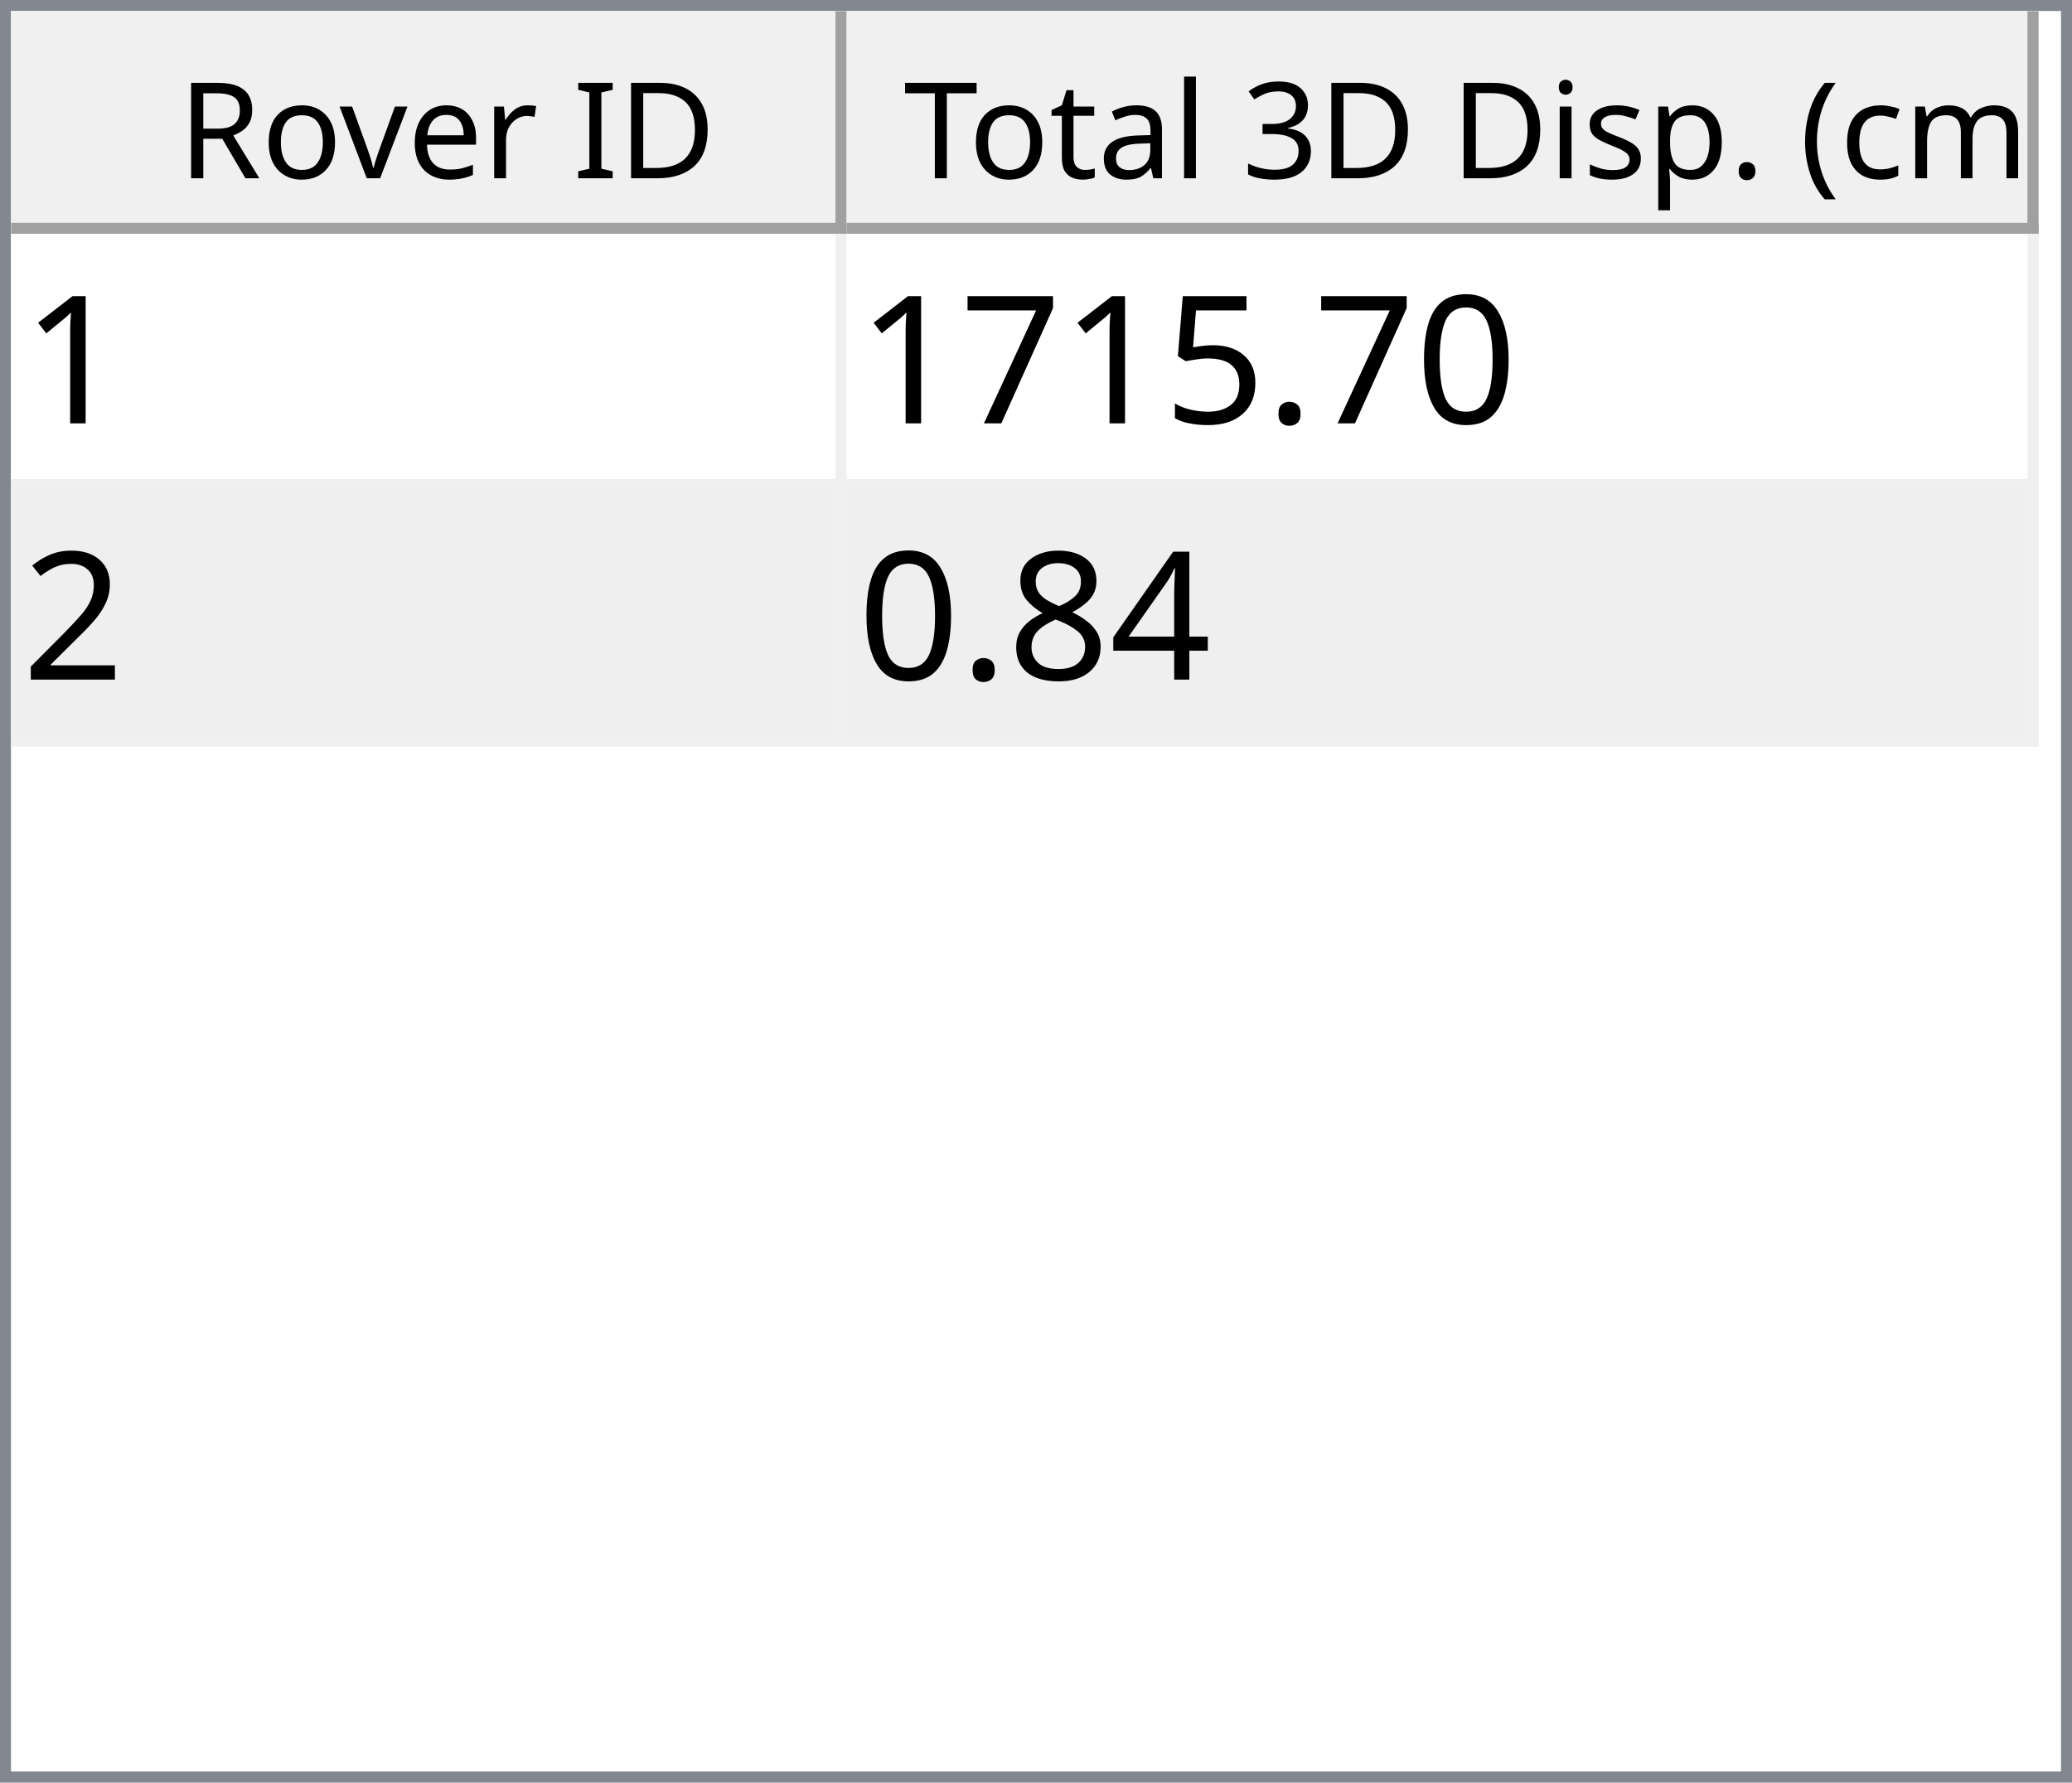
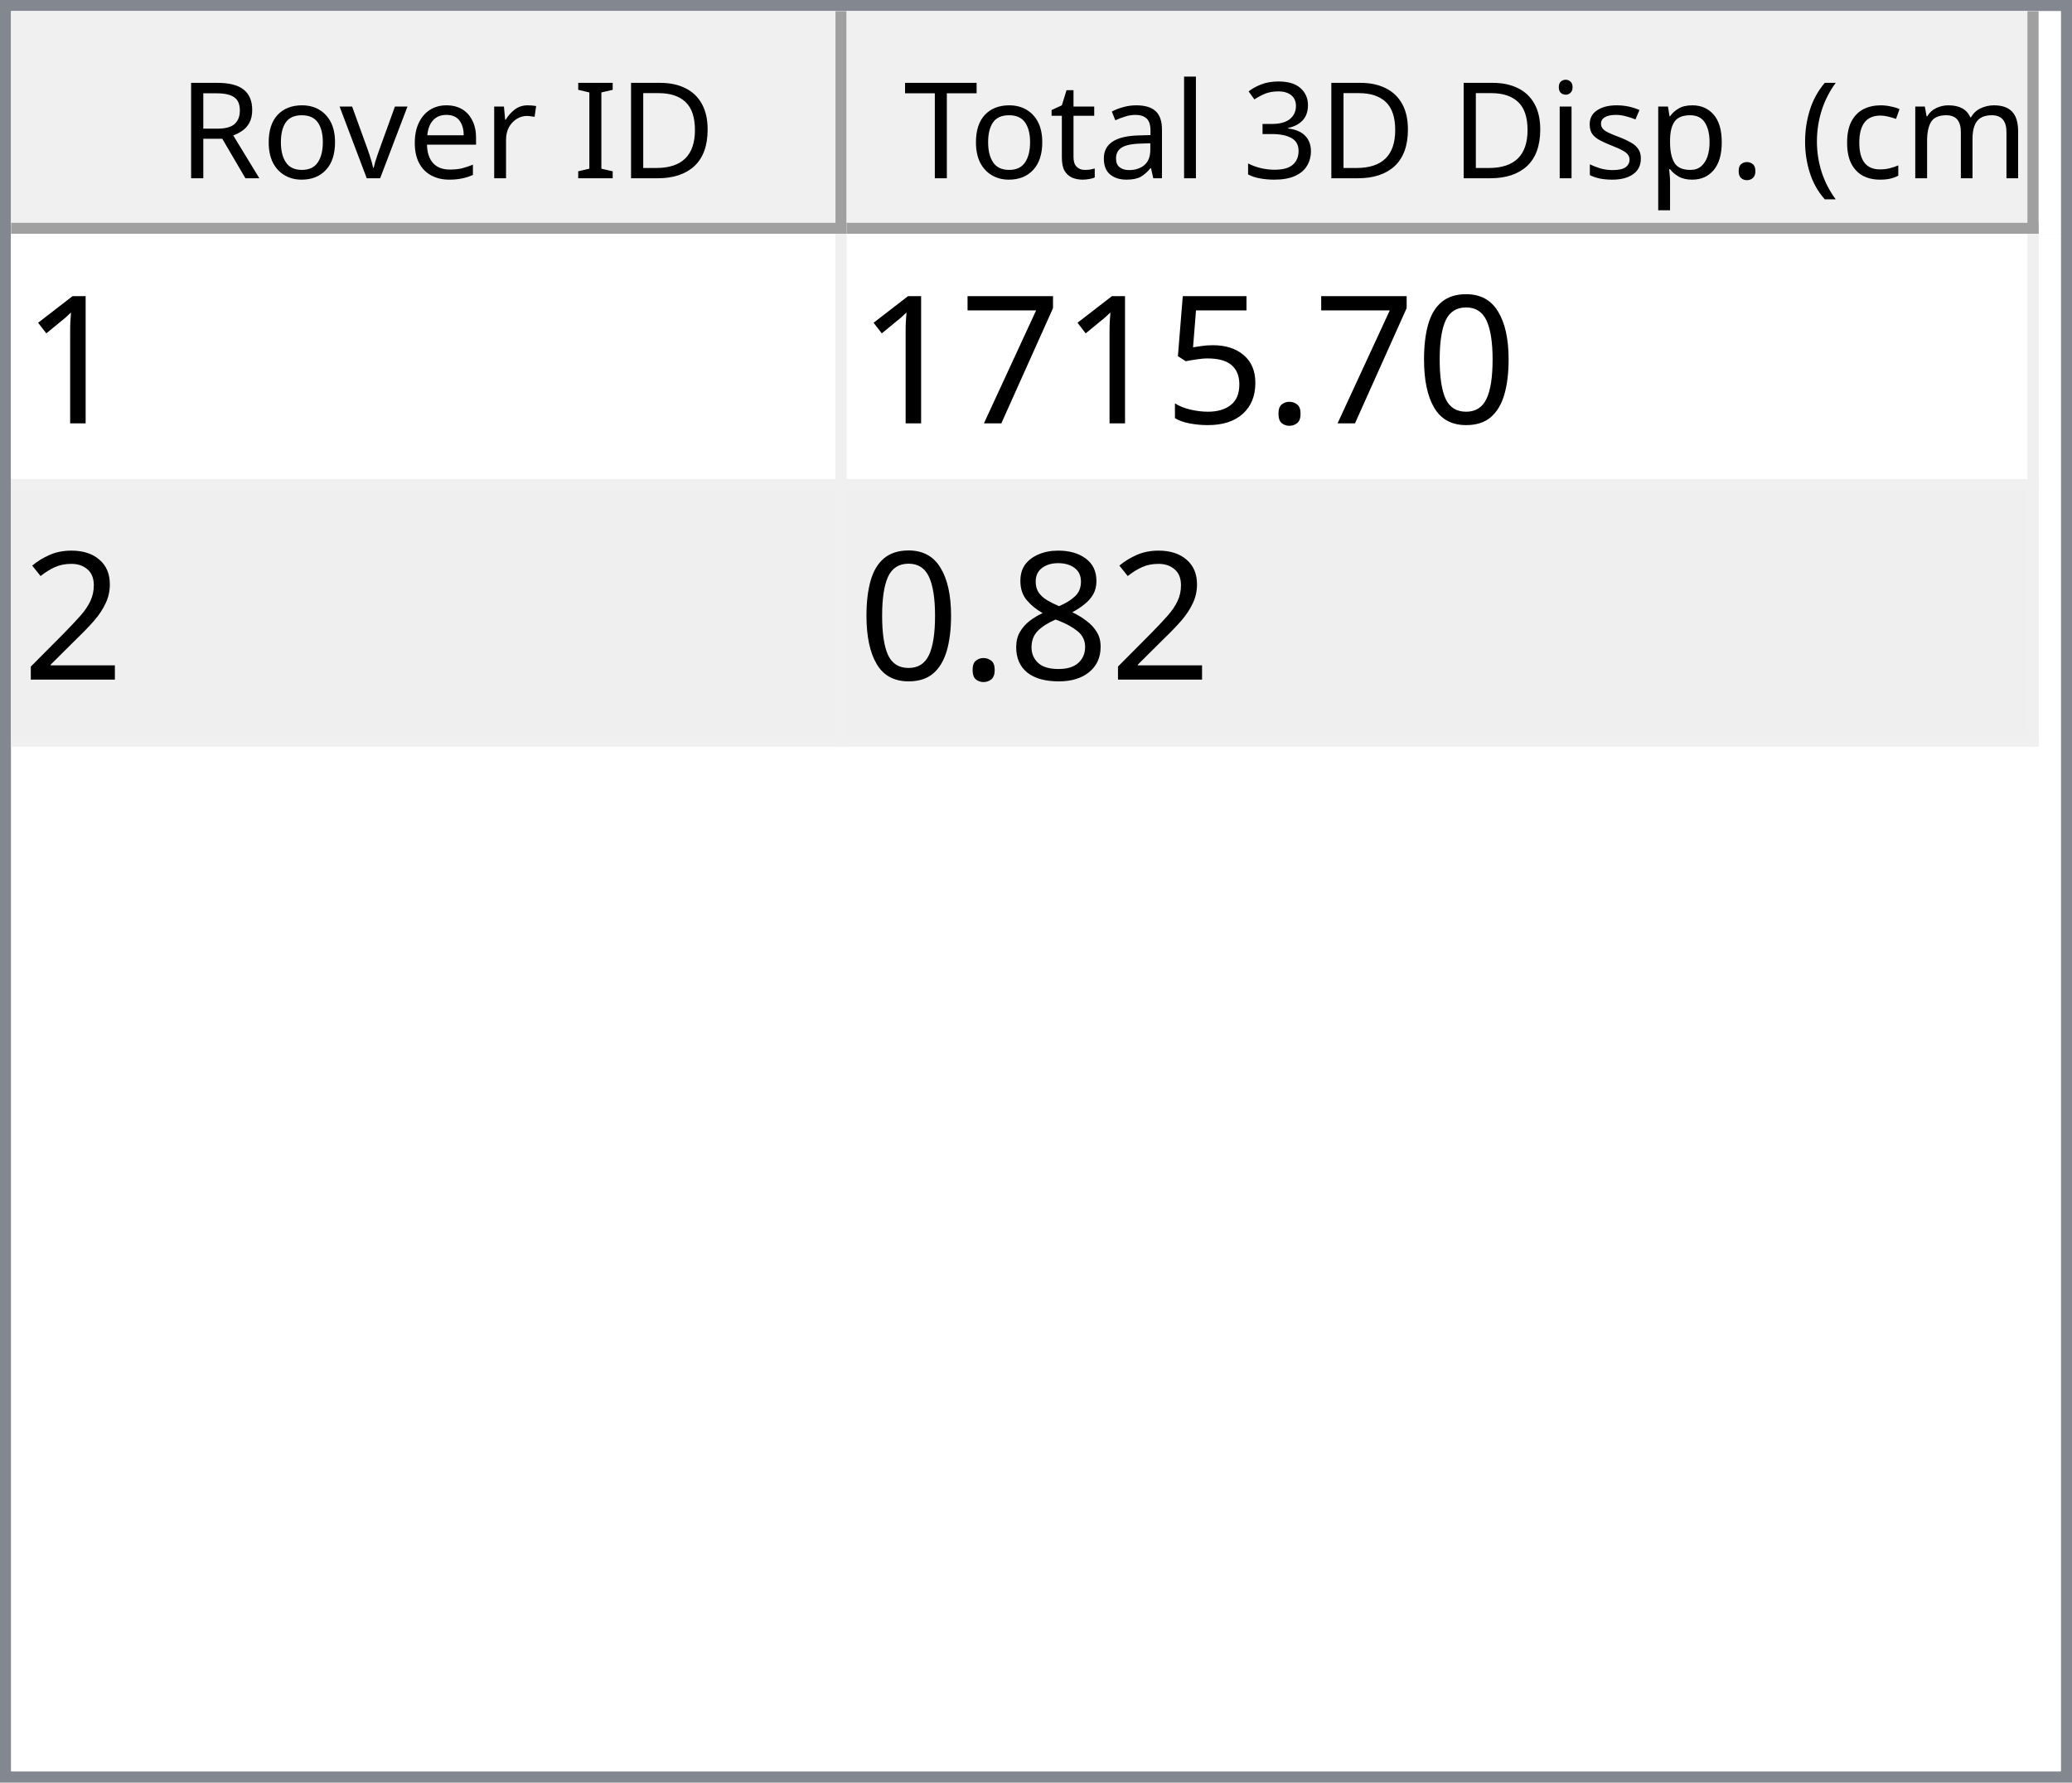
<svg xmlns="http://www.w3.org/2000/svg" style="fill-opacity:1; color-rendering:auto; color-interpolation:auto; text-rendering:auto; stroke:black; stroke-linecap:square; stroke-miterlimit:10; shape-rendering:auto; stroke-opacity:1; fill:black; stroke-dasharray:none; font-weight:normal; stroke-width:1; font-family:'Dialog'; font-style:normal; stroke-linejoin:miter; font-size:12px; stroke-dashoffset:0; image-rendering:auto;" width="186" height="160">
  <defs id="genericDefs" />
  <g>
    <defs id="defs1">
      <clipPath clipPathUnits="userSpaceOnUse" id="clipPath1">
        <path d="M0 0 L186 0 L186 160 L0 160 L0 0 Z" />
      </clipPath>
      <clipPath clipPathUnits="userSpaceOnUse" id="clipPath2">
        <path d="M0 0 L0 160 L186 160 L186 0 Z" />
      </clipPath>
      <clipPath clipPathUnits="userSpaceOnUse" id="clipPath3">
        <path d="M0 0 L0 20 L184 20 L184 0 Z" />
      </clipPath>
      <clipPath clipPathUnits="userSpaceOnUse" id="clipPath4">
        <path d="M0 0 L0 20 L75 20 L75 0 Z" />
      </clipPath>
      <clipPath clipPathUnits="userSpaceOnUse" id="clipPath5">
        <path d="M1 1 L1 19 L74 19 L74 1 Z" />
      </clipPath>
      <clipPath clipPathUnits="userSpaceOnUse" id="clipPath6">
        <path d="M0 0 L0 18 L73 18 L73 0 Z" />
      </clipPath>
      <clipPath clipPathUnits="userSpaceOnUse" id="clipPath7">
        <path d="M-0.5 -0.5 L-0.5 19.5 L74.5 19.5 L74.5 -0.5 Z" />
      </clipPath>
      <clipPath clipPathUnits="userSpaceOnUse" id="clipPath8">
        <path d="M0 0 L0 20 L107 20 L107 0 Z" />
      </clipPath>
      <clipPath clipPathUnits="userSpaceOnUse" id="clipPath9">
        <path d="M1 1 L1 19 L106 19 L106 1 Z" />
      </clipPath>
      <clipPath clipPathUnits="userSpaceOnUse" id="clipPath10">
        <path d="M0 0 L0 18 L105 18 L105 0 Z" />
      </clipPath>
      <clipPath clipPathUnits="userSpaceOnUse" id="clipPath11">
        <path d="M-0.5 -0.5 L-0.5 19.5 L106.5 19.5 L106.5 -0.5 Z" />
      </clipPath>
      <clipPath clipPathUnits="userSpaceOnUse" id="clipPath12">
        <path d="M0 0 L0 138 L184 138 L184 0 Z" />
      </clipPath>
      <clipPath clipPathUnits="userSpaceOnUse" id="clipPath13">
        <path d="M0 0 L0 46 L182 46 L182 0 Z" />
      </clipPath>
      <clipPath clipPathUnits="userSpaceOnUse" id="clipPath14">
        <path d="M-0.5 -0.5 L-0.5 45.5 L181.5 45.5 L181.5 -0.5 Z" />
      </clipPath>
      <clipPath clipPathUnits="userSpaceOnUse" id="clipPath15">
        <path d="M0 0 L0 22 L74 22 L74 0 Z" />
      </clipPath>
      <clipPath clipPathUnits="userSpaceOnUse" id="clipPath16">
        <path d="M0 0 L0 22 L106 22 L106 0 Z" />
      </clipPath>
      <font horiz-adv-x="64.551" id="font1">
        <font-face ascent="107.91" descent="25.098" units-per-em="100" style="font-style:normal; font-family:Segoe UI; font-weight:normal;" />
        <missing-glyph horiz-adv-x="64.551" d="M8.109 0 L8.109 68.266 L56.453 68.266 L56.453 0 L8.109 0 ZM15.328 7.234 L49.219 7.234 L49.219 61.031 L15.328 61.031 L15.328 7.234 Z" />
        <glyph unicode="D" horiz-adv-x="70.117" d="M9.188 0 L9.188 70.016 L28.516 70.016 Q65.531 70.016 65.531 35.891 Q65.531 19.672 55.25 9.836 Q44.969 0 27.734 0 L9.188 0 ZM17.391 62.594 L17.391 7.422 L27.828 7.422 Q41.609 7.422 49.273 14.797 Q56.938 22.172 56.938 35.688 Q56.938 62.594 28.328 62.594 L17.391 62.594 Z" />
        <glyph unicode="I" horiz-adv-x="26.611" d="M17.391 0 L9.188 0 L9.188 70.016 L17.391 70.016 L17.391 0 Z" />
        <glyph unicode=" " horiz-adv-x="27.393" d="" />
        <glyph unicode="r" horiz-adv-x="34.766" d="M34.188 41.891 Q32.078 43.5 28.125 43.5 Q23 43.5 19.555 38.672 Q16.109 33.844 16.109 25.484 L16.109 0 L8.109 0 L8.109 50 L16.109 50 L16.109 39.703 L16.312 39.703 Q18.016 44.969 21.531 47.922 Q25.047 50.875 29.391 50.875 Q32.516 50.875 34.188 50.203 L34.188 41.891 Z" />
        <glyph unicode="e" horiz-adv-x="52.295" d="M48.297 23 L12.984 23 Q13.188 14.656 17.484 10.109 Q21.781 5.562 29.297 5.562 Q37.75 5.562 44.828 11.141 L44.828 3.609 Q38.234 -1.172 27.391 -1.172 Q16.797 -1.172 10.742 5.641 Q4.688 12.453 4.688 24.812 Q4.688 36.469 11.305 43.82 Q17.922 51.172 27.734 51.172 Q37.547 51.172 42.922 44.828 Q48.297 38.484 48.297 27.203 L48.297 23 ZM40.094 29.781 Q40.047 36.719 36.75 40.578 Q33.453 44.438 27.594 44.438 Q21.922 44.438 17.969 40.383 Q14.016 36.328 13.094 29.781 L40.094 29.781 Z" />
        <glyph unicode="v" horiz-adv-x="47.9" d="M47.406 50 L27.484 0 L19.625 0 L0.688 50 L9.469 50 L22.172 13.672 Q23.578 9.672 23.922 6.688 L24.125 6.688 Q24.609 10.453 25.688 13.484 L38.969 50 L47.406 50 Z" />
        <glyph unicode="o" horiz-adv-x="58.594" d="M29 -1.172 Q17.922 -1.172 11.305 5.836 Q4.688 12.844 4.688 24.422 Q4.688 37.016 11.57 44.094 Q18.453 51.172 30.172 51.172 Q41.359 51.172 47.633 44.289 Q53.906 37.406 53.906 25.203 Q53.906 13.234 47.141 6.031 Q40.375 -1.172 29 -1.172 ZM29.594 44.438 Q21.875 44.438 17.383 39.188 Q12.891 33.938 12.891 24.703 Q12.891 15.828 17.43 10.695 Q21.969 5.562 29.594 5.562 Q37.359 5.562 41.531 10.594 Q45.703 15.625 45.703 24.906 Q45.703 34.281 41.531 39.359 Q37.359 44.438 29.594 44.438 Z" />
        <glyph unicode="R" horiz-adv-x="59.814" d="M59.375 0 L49.609 0 L37.891 19.625 Q36.281 22.359 34.766 24.289 Q33.25 26.219 31.664 27.438 Q30.078 28.656 28.25 29.219 Q26.422 29.781 24.125 29.781 L17.391 29.781 L17.391 0 L9.188 0 L9.188 70.016 L30.078 70.016 Q34.672 70.016 38.555 68.867 Q42.438 67.719 45.289 65.375 Q48.141 63.031 49.758 59.547 Q51.375 56.062 51.375 51.375 Q51.375 47.703 50.273 44.656 Q49.172 41.609 47.148 39.211 Q45.125 36.812 42.266 35.133 Q39.406 33.453 35.844 32.516 L35.844 32.328 Q37.594 31.547 38.891 30.547 Q40.188 29.547 41.359 28.18 Q42.531 26.812 43.68 25.078 Q44.828 23.344 46.234 21.047 L59.375 0 ZM17.391 62.594 L17.391 37.203 L28.516 37.203 Q31.594 37.203 34.203 38.133 Q36.812 39.062 38.719 40.797 Q40.625 42.531 41.703 45.047 Q42.781 47.562 42.781 50.688 Q42.781 56.297 39.141 59.445 Q35.5 62.594 28.609 62.594 L17.391 62.594 Z" />
        <glyph unicode=")" horiz-adv-x="30.176" d="M8.297 -15.922 L1.172 -15.922 Q16.406 2.344 16.406 26.812 Q16.406 51.469 1.078 70.016 L8.297 70.016 Q23.531 52.156 23.531 26.703 Q23.531 1.375 8.297 -15.922 Z" />
        <glyph unicode="m" horiz-adv-x="86.133" d="M79.109 0 L71.094 0 L71.094 28.719 Q71.094 37.016 68.531 40.727 Q65.969 44.438 59.906 44.438 Q54.781 44.438 51.195 39.75 Q47.609 35.062 47.609 28.516 L47.609 0 L39.594 0 L39.594 29.688 Q39.594 44.438 28.219 44.438 Q22.953 44.438 19.531 40.016 Q16.109 35.594 16.109 28.516 L16.109 0 L8.109 0 L8.109 50 L16.109 50 L16.109 42.094 L16.312 42.094 Q21.625 51.172 31.844 51.172 Q36.969 51.172 40.773 48.312 Q44.578 45.453 46 40.828 Q51.562 51.172 62.594 51.172 Q79.109 51.172 79.109 30.812 L79.109 0 Z" />
        <glyph unicode="c" horiz-adv-x="46.191" d="M42.188 2.297 Q36.422 -1.172 28.516 -1.172 Q17.828 -1.172 11.258 5.789 Q4.688 12.75 4.688 23.828 Q4.688 36.188 11.766 43.68 Q18.844 51.172 30.672 51.172 Q37.25 51.172 42.281 48.734 L42.281 40.531 Q36.719 44.438 30.375 44.438 Q22.703 44.438 17.797 38.945 Q12.891 33.453 12.891 24.516 Q12.891 15.719 17.508 10.641 Q22.125 5.562 29.891 5.562 Q36.422 5.562 42.188 9.906 L42.188 2.297 Z" />
        <glyph unicode="(" horiz-adv-x="30.176" d="M29.109 -15.922 L21.969 -15.922 Q6.844 1.375 6.844 26.703 Q6.844 52.156 21.969 70.016 L29.203 70.016 Q13.875 51.469 13.875 26.812 Q13.875 2.344 29.109 -15.922 Z" />
        <glyph unicode="." horiz-adv-x="21.68" d="M10.891 -1.078 Q8.641 -1.078 7.055 0.539 Q5.469 2.156 5.469 4.391 Q5.469 6.641 7.055 8.273 Q8.641 9.906 10.891 9.906 Q13.188 9.906 14.797 8.273 Q16.406 6.641 16.406 4.391 Q16.406 2.156 14.797 0.539 Q13.188 -1.078 10.891 -1.078 Z" />
        <glyph unicode="p" horiz-adv-x="58.789" d="M16.312 7.234 L16.109 7.234 L16.109 -23 L8.109 -23 L8.109 50 L16.109 50 L16.109 41.219 L16.312 41.219 Q22.219 51.172 33.594 51.172 Q43.266 51.172 48.688 44.461 Q54.109 37.75 54.109 26.469 Q54.109 13.922 48 6.375 Q41.891 -1.172 31.297 -1.172 Q21.578 -1.172 16.312 7.234 ZM16.109 27.391 L16.109 20.406 Q16.109 14.203 20.141 9.883 Q24.172 5.562 30.375 5.562 Q37.641 5.562 41.773 11.133 Q45.906 16.703 45.906 26.609 Q45.906 34.969 42.047 39.703 Q38.188 44.438 31.594 44.438 Q24.609 44.438 20.359 39.578 Q16.109 34.719 16.109 27.391 Z" />
        <glyph unicode="s" horiz-adv-x="42.432" d="M5.078 1.812 L5.078 10.406 Q11.625 5.562 19.484 5.562 Q30.031 5.562 30.031 12.594 Q30.031 14.594 29.125 15.992 Q28.219 17.391 26.68 18.461 Q25.141 19.531 23.07 20.383 Q21 21.234 18.609 22.172 Q15.281 23.484 12.766 24.828 Q10.25 26.172 8.57 27.859 Q6.891 29.547 6.031 31.695 Q5.172 33.844 5.172 36.719 Q5.172 40.234 6.789 42.945 Q8.406 45.656 11.086 47.484 Q13.766 49.312 17.211 50.242 Q20.656 51.172 24.312 51.172 Q30.812 51.172 35.938 48.922 L35.938 40.828 Q30.422 44.438 23.25 44.438 Q21 44.438 19.195 43.922 Q17.391 43.406 16.094 42.477 Q14.797 41.547 14.086 40.258 Q13.375 38.969 13.375 37.406 Q13.375 35.453 14.086 34.133 Q14.797 32.812 16.164 31.789 Q17.531 30.766 19.484 29.938 Q21.438 29.109 23.922 28.125 Q27.25 26.859 29.883 25.516 Q32.516 24.172 34.375 22.484 Q36.234 20.797 37.234 18.602 Q38.234 16.406 38.234 13.375 Q38.234 9.672 36.602 6.938 Q34.969 4.203 32.234 2.398 Q29.5 0.594 25.93 -0.289 Q22.359 -1.172 18.453 -1.172 Q10.75 -1.172 5.078 1.812 Z" />
        <glyph unicode="i" horiz-adv-x="24.219" d="M12.203 62.703 Q10.062 62.703 8.547 64.164 Q7.031 65.625 7.031 67.875 Q7.031 70.125 8.547 71.609 Q10.062 73.094 12.203 73.094 Q14.406 73.094 15.945 71.609 Q17.484 70.125 17.484 67.875 Q17.484 65.719 15.945 64.211 Q14.406 62.703 12.203 62.703 ZM16.109 0 L8.109 0 L8.109 50 L16.109 50 L16.109 0 Z" />
        <glyph unicode="3" horiz-adv-x="53.906" d="M46.531 19.828 Q46.531 15.094 44.75 11.211 Q42.969 7.328 39.719 4.57 Q36.469 1.812 31.93 0.297 Q27.391 -1.219 21.922 -1.219 Q11.922 -1.219 6 2.594 L6 11.188 Q13.094 5.609 22.219 5.609 Q25.875 5.609 28.828 6.539 Q31.781 7.469 33.906 9.227 Q36.031 10.984 37.18 13.477 Q38.328 15.969 38.328 19.094 Q38.328 32.812 18.797 32.812 L12.984 32.812 L12.984 39.594 L18.5 39.594 Q35.797 39.594 35.797 52.484 Q35.797 64.406 22.609 64.406 Q15.188 64.406 8.688 59.422 L8.688 67.188 Q15.375 71.188 24.609 71.188 Q29 71.188 32.57 69.969 Q36.141 68.75 38.68 66.555 Q41.219 64.359 42.609 61.281 Q44 58.203 44 54.5 Q44 40.672 30.031 36.719 L30.031 36.531 Q33.594 36.141 36.625 34.797 Q39.656 33.453 41.852 31.305 Q44.047 29.156 45.289 26.25 Q46.531 23.344 46.531 19.828 Z" />
        <glyph unicode="l" horiz-adv-x="24.219" d="M16.109 0 L8.109 0 L8.109 74.031 L16.109 74.031 L16.109 0 Z" />
        <glyph unicode="a" horiz-adv-x="50.879" d="M43.891 0 L35.891 0 L35.891 7.812 L35.688 7.812 Q30.469 -1.172 20.312 -1.172 Q12.844 -1.172 8.617 2.781 Q4.391 6.734 4.391 13.281 Q4.391 27.297 20.906 29.594 L35.891 31.688 Q35.891 44.438 25.594 44.438 Q16.547 44.438 9.281 38.281 L9.281 46.484 Q16.656 51.172 26.266 51.172 Q43.891 51.172 43.891 32.516 L43.891 0 ZM35.891 25.297 L23.828 23.641 Q18.266 22.859 15.43 20.875 Q12.594 18.891 12.594 13.875 Q12.594 10.203 15.211 7.883 Q17.828 5.562 22.172 5.562 Q28.125 5.562 32.008 9.742 Q35.891 13.922 35.891 20.312 L35.891 25.297 Z" />
        <glyph unicode="t" horiz-adv-x="33.887" d="M31.297 0.484 Q28.469 -1.078 23.828 -1.078 Q10.688 -1.078 10.688 13.578 L10.688 43.172 L2.094 43.172 L2.094 50 L10.688 50 L10.688 62.203 L18.703 64.797 L18.703 50 L31.297 50 L31.297 43.172 L18.703 43.172 L18.703 14.984 Q18.703 9.969 20.414 7.82 Q22.125 5.672 26.078 5.672 Q29.109 5.672 31.297 7.328 L31.297 0.484 Z" />
        <glyph unicode="T" horiz-adv-x="52.393" d="M50.594 62.594 L30.375 62.594 L30.375 0 L22.172 0 L22.172 62.594 L2 62.594 L2 70.016 L50.594 70.016 L50.594 62.594 Z" />
      </font>
      <font horiz-adv-x="75.0" id="font2">
        <font-face ascent="100.537" descent="21.973" units-per-em="100" style="font-style:normal; font-family:sans-serif; font-weight:normal;" />
        <missing-glyph horiz-adv-x="75.0" d="M12.5 0 L12.5 62.5 L62.5 62.5 L62.5 0 L12.5 0 ZM14.062 1.562 L60.938 1.562 L60.938 60.938 L14.062 60.938 L14.062 1.562 Z" />
        <glyph unicode="1" horiz-adv-x="55.615" d="M37.25 0 L28.469 0 L28.469 56 Q25.297 52.984 20.141 49.953 Q14.984 46.922 10.891 45.406 L10.891 53.906 Q18.266 57.375 23.781 62.305 Q29.297 67.234 31.594 71.875 L37.25 71.875 L37.25 0 Z" />
        <glyph unicode="0" horiz-adv-x="55.615" d="M4.156 35.297 Q4.156 48 6.766 55.742 Q9.375 63.484 14.523 67.68 Q19.672 71.875 27.484 71.875 Q33.25 71.875 37.594 69.555 Q41.938 67.234 44.773 62.867 Q47.609 58.5 49.219 52.227 Q50.828 45.953 50.828 35.297 Q50.828 22.703 48.242 14.969 Q45.656 7.234 40.508 3.008 Q35.359 -1.219 27.484 -1.219 Q17.141 -1.219 11.234 6.203 Q4.156 15.141 4.156 35.297 ZM13.188 35.297 Q13.188 17.672 17.312 11.836 Q21.438 6 27.484 6 Q33.547 6 37.672 11.859 Q41.797 17.719 41.797 35.297 Q41.797 52.984 37.672 58.789 Q33.547 64.594 27.391 64.594 Q21.344 64.594 17.719 59.469 Q13.188 52.938 13.188 35.297 Z" />
        <glyph unicode="." horiz-adv-x="27.783" d="M9.078 0 L9.078 10.016 L19.094 10.016 L19.094 0 L9.078 0 Z" />
        <glyph unicode="5" horiz-adv-x="55.615" d="M4.156 18.75 L13.375 19.531 Q14.406 12.797 18.141 9.398 Q21.875 6 27.156 6 Q33.5 6 37.891 10.789 Q42.281 15.578 42.281 23.484 Q42.281 31 38.062 35.352 Q33.844 39.703 27 39.703 Q22.75 39.703 19.336 37.773 Q15.922 35.844 13.969 32.766 L5.719 33.844 L12.641 70.609 L48.25 70.609 L48.25 62.203 L19.672 62.203 L15.828 42.969 Q22.266 47.469 29.344 47.469 Q38.719 47.469 45.164 40.969 Q51.609 34.469 51.609 24.266 Q51.609 14.547 45.953 7.469 Q39.062 -1.219 27.156 -1.219 Q17.391 -1.219 11.211 4.25 Q5.031 9.719 4.156 18.75 Z" />
        <glyph unicode="7" horiz-adv-x="55.615" d="M4.734 62.203 L4.734 70.656 L51.078 70.656 L51.078 63.812 Q44.234 56.547 37.523 44.484 Q30.812 32.422 27.156 19.672 Q24.516 10.688 23.781 0 L14.75 0 Q14.891 8.453 18.062 20.414 Q21.234 32.375 27.172 43.484 Q33.109 54.594 39.797 62.203 L4.734 62.203 Z" />
        <glyph unicode="2" horiz-adv-x="55.615" d="M50.344 8.453 L50.344 0 L3.031 0 Q2.938 3.172 4.047 6.109 Q5.859 10.938 9.836 15.625 Q13.812 20.312 21.344 26.469 Q33.016 36.031 37.117 41.625 Q41.219 47.219 41.219 52.203 Q41.219 57.422 37.477 61.008 Q33.734 64.594 27.734 64.594 Q21.391 64.594 17.578 60.789 Q13.766 56.984 13.719 50.25 L4.688 51.172 Q5.609 61.281 11.664 66.578 Q17.719 71.875 27.938 71.875 Q38.234 71.875 44.242 66.164 Q50.25 60.453 50.25 52 Q50.25 47.703 48.492 43.555 Q46.734 39.406 42.656 34.812 Q38.578 30.219 29.109 22.219 Q21.188 15.578 18.945 13.211 Q16.703 10.844 15.234 8.453 L50.344 8.453 Z" />
-         <glyph unicode="4" horiz-adv-x="55.615" d="M32.328 0 L32.328 17.141 L1.266 17.141 L1.266 25.203 L33.938 71.578 L41.109 71.578 L41.109 25.203 L50.781 25.203 L50.781 17.141 L41.109 17.141 L41.109 0 L32.328 0 ZM32.328 25.203 L32.328 57.469 L9.906 25.203 L32.328 25.203 Z" />
        <glyph unicode="8" horiz-adv-x="55.615" d="M17.672 38.812 Q12.203 40.828 9.57 44.539 Q6.938 48.25 6.938 53.422 Q6.938 61.234 12.555 66.555 Q18.172 71.875 27.484 71.875 Q36.859 71.875 42.578 66.43 Q48.297 60.984 48.297 53.172 Q48.297 48.188 45.68 44.508 Q43.062 40.828 37.75 38.812 Q44.344 36.672 47.781 31.883 Q51.219 27.094 51.219 20.453 Q51.219 11.281 44.727 5.031 Q38.234 -1.219 27.641 -1.219 Q17.047 -1.219 10.547 5.055 Q4.047 11.328 4.047 20.703 Q4.047 27.688 7.594 32.398 Q11.141 37.109 17.672 38.812 ZM15.922 53.719 Q15.922 48.641 19.195 45.414 Q22.469 42.188 27.688 42.188 Q32.766 42.188 36.016 45.383 Q39.266 48.578 39.266 53.219 Q39.266 58.062 35.914 61.359 Q32.562 64.656 27.594 64.656 Q22.562 64.656 19.242 61.43 Q15.922 58.203 15.922 53.719 ZM13.094 20.656 Q13.094 16.891 14.875 13.375 Q16.656 9.859 20.172 7.93 Q23.688 6 27.734 6 Q34.031 6 38.133 10.055 Q42.234 14.109 42.234 20.359 Q42.234 26.703 38.016 30.859 Q33.797 35.016 27.438 35.016 Q21.234 35.016 17.164 30.914 Q13.094 26.812 13.094 20.656 Z" />
      </font>
    </defs>
    <g style="fill:white; stroke:white;">
      <rect x="0" y="0" width="186" style="clip-path:url(#clipPath1); stroke:none;" height="160" />
    </g>
    <g style="fill:white; text-rendering:optimizeSpeed; color-rendering:optimizeSpeed; image-rendering:optimizeSpeed; shape-rendering:crispEdges; stroke:white; color-interpolation:sRGB;">
      <rect x="0" width="186" height="160" y="0" style="stroke:none;" />
      <path style="stroke:none;" d="M0 160 L186 160 L186 0 L0 0 Z" />
    </g>
    <g style="fill:rgb(240,240,240); font-family:'Segoe UI'; stroke:rgb(240,240,240);">
      <rect x="0" y="0" width="186" style="clip-path:url(#clipPath2); stroke:none;" height="160" />
    </g>
    <g style="fill:rgb(130,135,144); font-family:'Segoe UI'; stroke:rgb(130,135,144);">
      <path d="M0 0 L186 0 L186 160 L0 160 L0 0 ZM1 1 L185 1 L185 159 L1 159 L1 1 Z" style="fill-rule:evenodd; clip-path:url(#clipPath2); stroke:none;" />
    </g>
    <g style="fill:white; font-family:'Segoe UI'; stroke:white;" transform="translate(1,1)">
      <rect x="0" y="0" width="184" style="clip-path:url(#clipPath3); stroke:none;" height="20" />
    </g>
    <g style="fill:rgb(240,240,240); font-family:'Segoe UI'; stroke:rgb(240,240,240);" transform="translate(1,1)">
      <rect x="0" y="0" width="75" style="clip-path:url(#clipPath4); stroke:none;" height="20" />
    </g>
    <g style="font-family:'Segoe UI';" transform="translate(2,2)">
      <text x="14" xml:space="preserve" y="14" style="clip-path:url(#clipPath6); stroke:none;">Rover ID</text>
    </g>
    <g style="fill:rgb(160,160,160); font-family:'Segoe UI'; stroke:rgb(160,160,160); stroke-linejoin:bevel;" transform="translate(1.5,1.5)">
      <line x1="74" x2="74" y1="0" style="fill:none; clip-path:url(#clipPath7);" y2="19" />
    </g>
    <g style="fill:rgb(160,160,160); font-family:'Segoe UI'; stroke:rgb(160,160,160); stroke-linejoin:bevel;" transform="matrix(1,0,0,1,1,1) translate(0.5,0.5)">
      <line x1="0" x2="74" y1="19" style="fill:none; clip-path:url(#clipPath7);" y2="19" />
    </g>
    <g style="fill:rgb(240,240,240); font-family:'Segoe UI'; stroke:rgb(240,240,240);" transform="translate(76,1)">
      <rect x="0" y="0" width="107" style="clip-path:url(#clipPath8); stroke:none;" height="20" />
    </g>
    <g style="font-family:'Segoe UI';" transform="translate(77,2)">
      <text x="1" xml:space="preserve" y="14" style="clip-path:url(#clipPath10); stroke:none;"> Total 3D Disp. (cm)</text>
    </g>
    <g style="fill:rgb(160,160,160); font-family:'Segoe UI'; stroke:rgb(160,160,160); stroke-linejoin:bevel;" transform="translate(76.5,1.5)">
      <line x1="106" x2="106" y1="0" style="fill:none; clip-path:url(#clipPath11);" y2="19" />
    </g>
    <g style="fill:rgb(160,160,160); font-family:'Segoe UI'; stroke:rgb(160,160,160); stroke-linejoin:bevel;" transform="matrix(1,0,0,1,76,1) translate(0.5,0.5)">
      <line x1="0" x2="106" y1="19" style="fill:none; clip-path:url(#clipPath11);" y2="19" />
    </g>
    <g style="fill:white; font-family:'Segoe UI'; stroke:white;" transform="translate(1,21)">
      <rect x="0" y="0" width="184" style="clip-path:url(#clipPath12); stroke:none;" height="138" />
    </g>
    <g style="fill:rgb(240,240,240); font-size:16px; font-family:sans-serif; stroke:rgb(240,240,240);" transform="translate(1,21)">
      <rect x="0" y="0" width="182" style="clip-path:url(#clipPath13); stroke:none;" height="46" />
      <line transform="translate(0.5,0.5)" x1="0" x2="181" y1="22" style="clip-path:url(#clipPath14); fill:none; stroke-linejoin:bevel;" y2="22" />
    </g>
    <g transform="matrix(1,0,0,1,1,21) translate(0.5,0.5)" style="fill:rgb(240,240,240); font-size:16px; font-family:sans-serif; stroke:rgb(240,240,240); stroke-linejoin:bevel;">
      <line x1="0" x2="181" y1="45" style="fill:none; clip-path:url(#clipPath14);" y2="45" />
    </g>
    <g transform="matrix(1,0,0,1,1,21) translate(0.5,0.5)" style="fill:rgb(240,240,240); font-size:16px; font-family:sans-serif; stroke:rgb(240,240,240); stroke-linejoin:bevel;">
      <line x1="74" x2="74" y1="0" style="fill:none; clip-path:url(#clipPath14);" y2="45" />
    </g>
    <g transform="matrix(1,0,0,1,1,21) translate(0.5,0.5)" style="fill:rgb(240,240,240); font-size:16px; font-family:sans-serif; stroke:rgb(240,240,240); stroke-linejoin:bevel;">
      <line x1="181" x2="181" y1="0" style="fill:none; clip-path:url(#clipPath14);" y2="45" />
    </g>
    <g style="fill:white; font-size:16px; font-family:sans-serif; stroke:white;" transform="matrix(1,0,0,1,1,21)">
      <rect x="0" y="0" width="74" style="clip-path:url(#clipPath15); stroke:none;" height="22" />
      <text x="1" y="17" style="fill:black; clip-path:url(#clipPath15); stroke:none;" xml:space="preserve">1</text>
    </g>
    <g style="fill:white; font-size:16px; font-family:sans-serif; stroke:white;" transform="matrix(1,0,0,1,1,21) translate(75,0)">
      <rect x="0" y="0" width="106" style="clip-path:url(#clipPath16); stroke:none;" height="22" />
      <text x="1" y="17" style="fill:black; clip-path:url(#clipPath16); stroke:none;" xml:space="preserve">1715.70</text>
    </g>
    <g style="fill:rgb(239,239,239); font-size:16px; font-family:sans-serif; stroke:rgb(239,239,239);" transform="matrix(1,0,0,1,1,21) translate(0,23)">
      <rect x="0" y="0" width="74" style="clip-path:url(#clipPath15); stroke:none;" height="22" />
      <text x="1" y="17" style="fill:black; clip-path:url(#clipPath15); stroke:none;" xml:space="preserve">2</text>
    </g>
    <g style="fill:rgb(239,239,239); font-size:16px; font-family:sans-serif; stroke:rgb(239,239,239);" transform="matrix(1,0,0,1,1,21) translate(75,23)">
      <rect x="0" y="0" width="106" style="clip-path:url(#clipPath16); stroke:none;" height="22" />
-       <text x="1" y="17" style="fill:black; clip-path:url(#clipPath16); stroke:none;" xml:space="preserve">0.84</text>
+       <text x="1" y="17" style="fill:black; clip-path:url(#clipPath16); stroke:none;" xml:space="preserve">0.82</text>
    </g>
  </g>
</svg>
